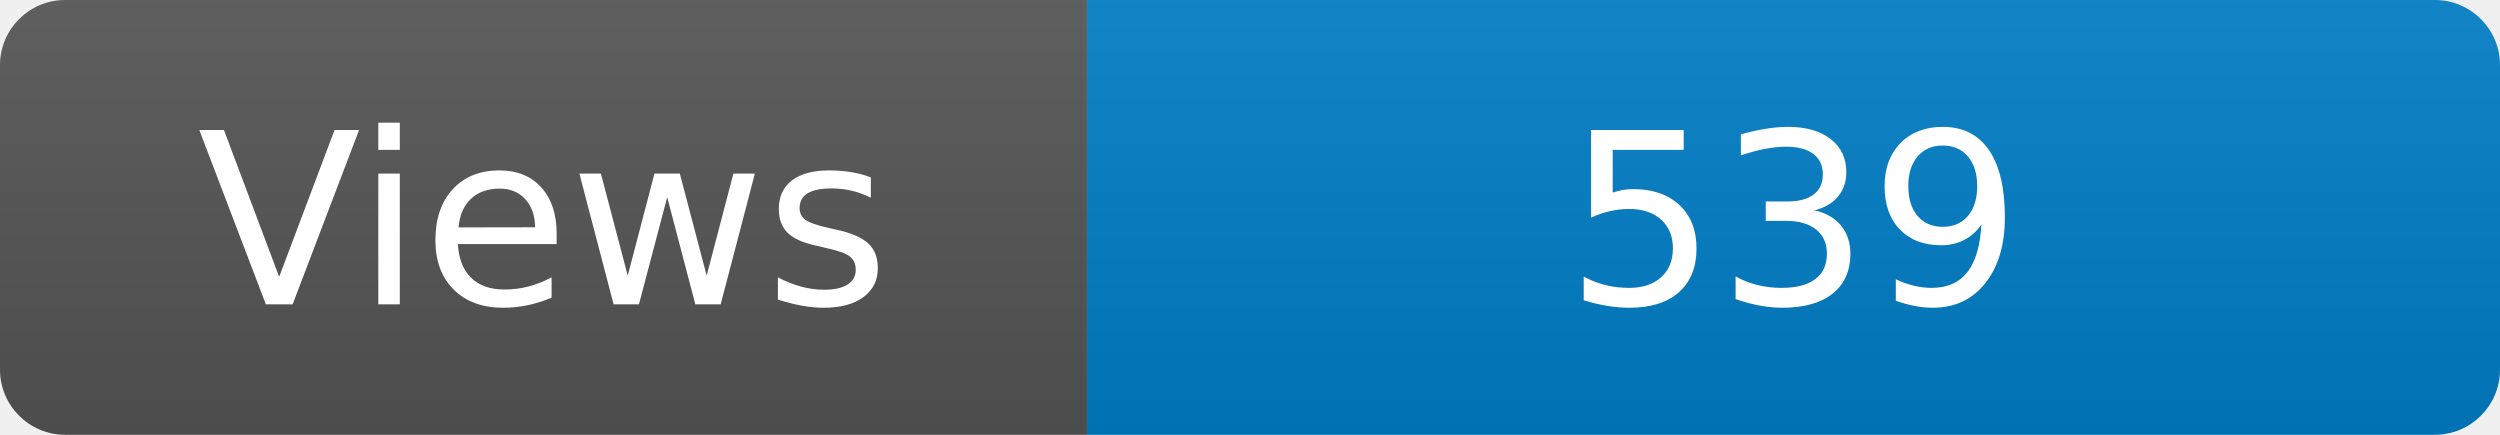
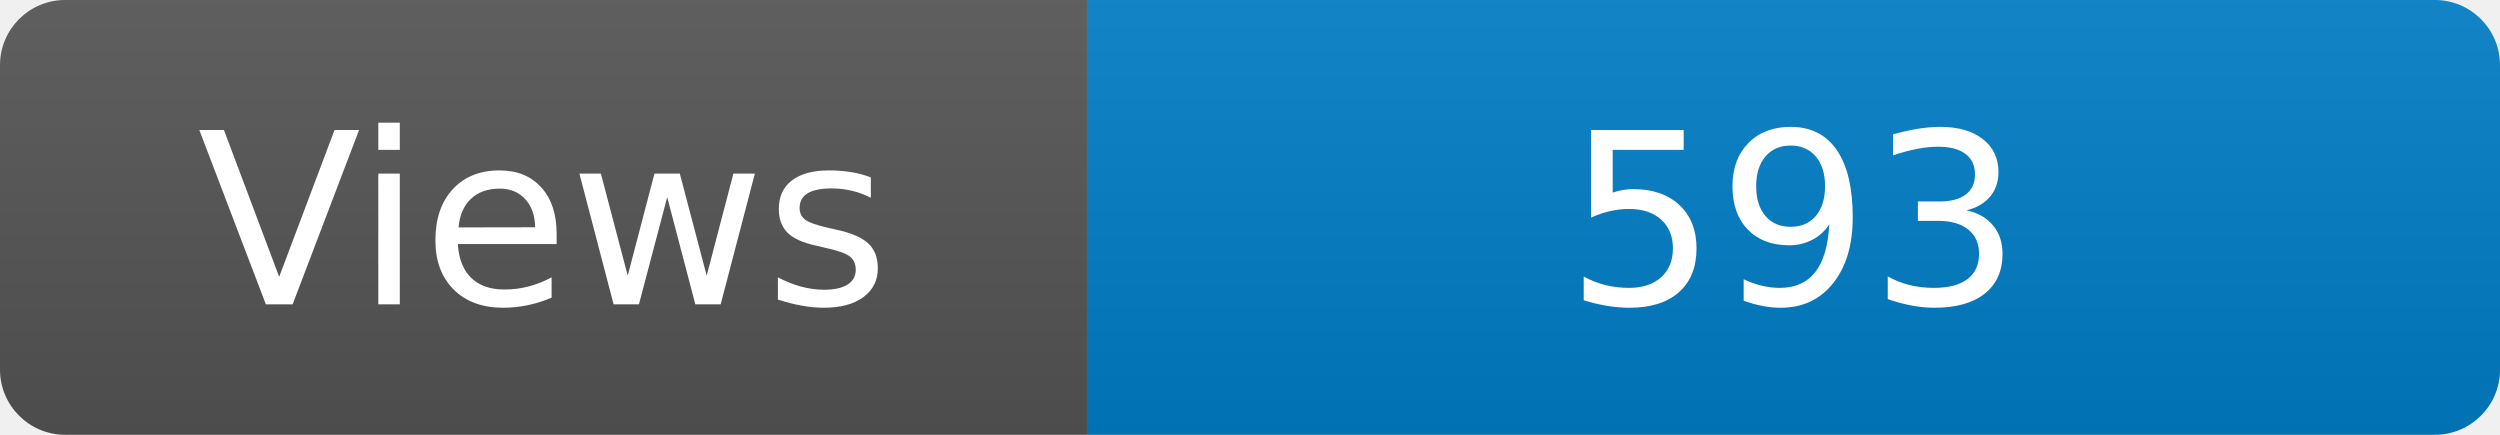
<svg xmlns="http://www.w3.org/2000/svg" width="115" height="20" role="img" aria-label="Maintained?: yes">
  <linearGradient id="s" x2="0" y2="100%">
    <stop offset="0" stop-color="#bbb" stop-opacity=".1" />
    <stop offset="1" stop-opacity=".1" />
  </linearGradient>
  <clipPath id="r">
    <rect width="115" height="20" rx="3" fill="#fff" />
  </clipPath>
  <g clip-path="url(#r)">
    <rect width="50" height="20" fill="#555" />
    <rect x="50" width="160" height="20" fill="#007ec6" />
    <rect width="115" height="20" fill="url(#s)" />
  </g>
  <g fill="#fff" text-anchor="middle" font-family="Verdana,Geneva,DejaVu Sans,sans-serif" font-size="110">
    <text x="250" y="140" transform="scale(.1)" fill="#fff">Views</text>
-     <text x="825" y="140" transform="scale(.1)" fill="#fff">539</text>
+     <text x="825" y="140" transform="scale(.1)" fill="#fff">593</text>
  </g>
</svg>
